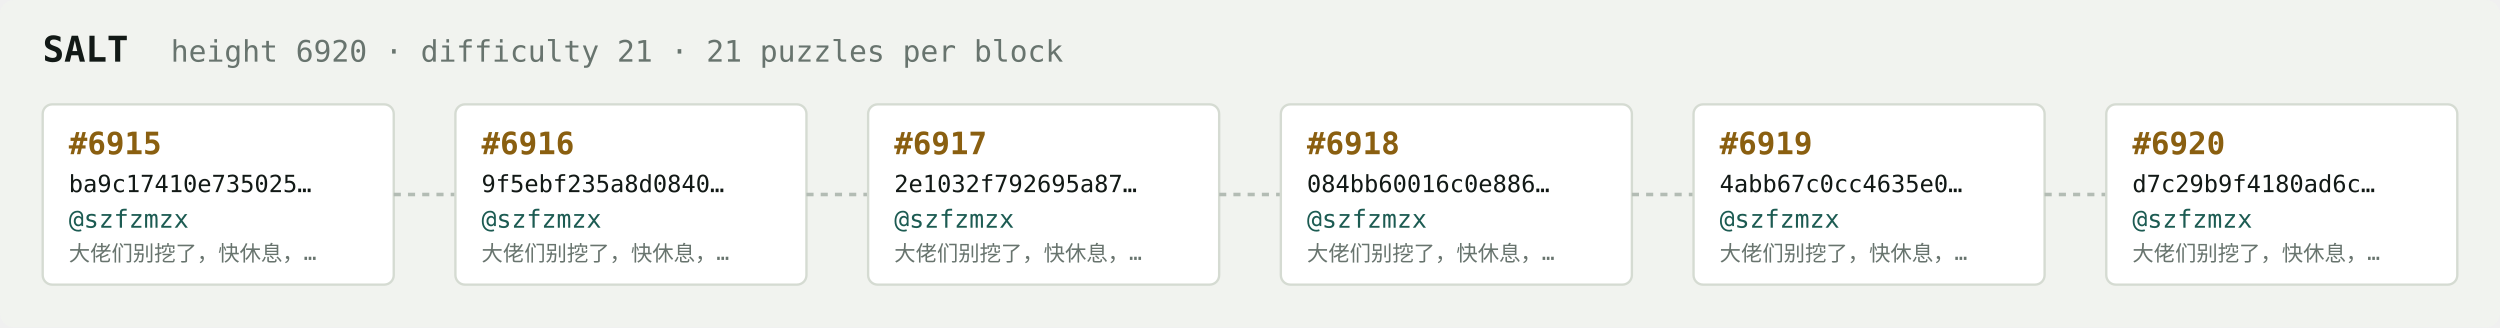
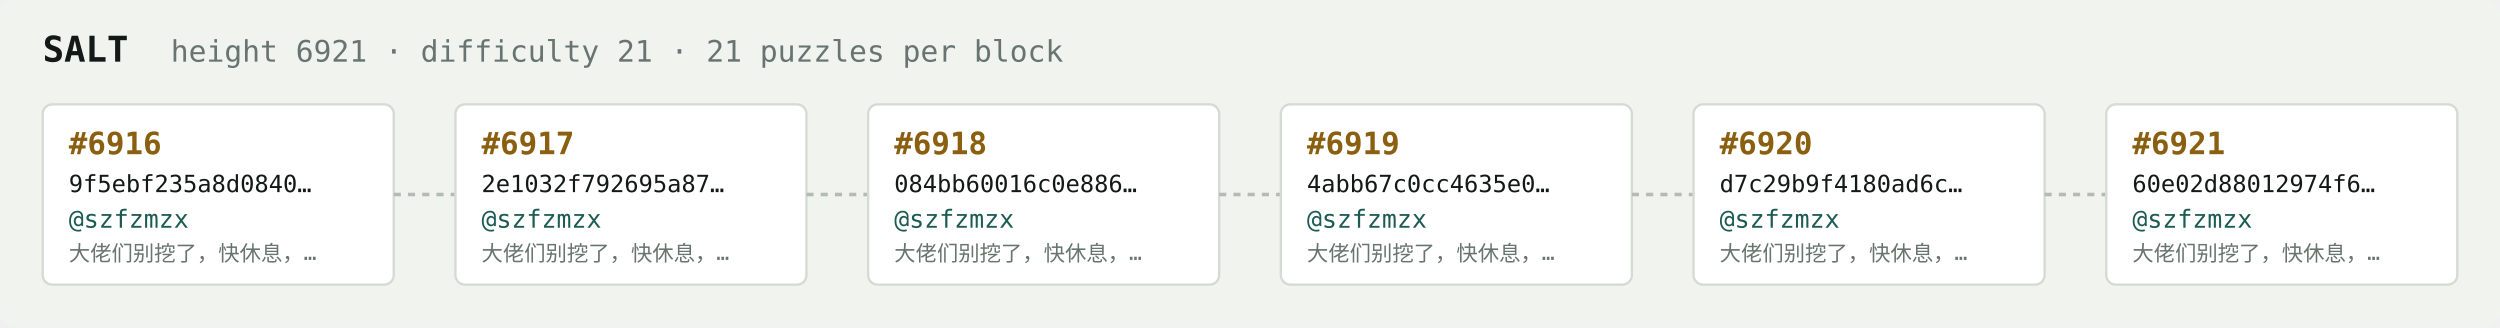
<svg xmlns="http://www.w3.org/2000/svg" width="1054" height="138" viewBox="0 0 1054 138" font-family="ui-monospace,SFMono-Regular,Menlo,monospace">
  <rect fill="#f1f3ef" width="1054" height="138" rx="6" />
  <text x="18" y="26" fill="#121916" font-size="15" font-weight="700">SALT</text>
-   <text x="72" y="26" fill="#68746e" font-size="12.5">height 6920 · difficulty 21 · 21 puzzles per block</text>
+   <text x="72" y="26" fill="#68746e" font-size="12.5">height 6921 · difficulty 21 · 21 puzzles per block</text>
  <rect x="18" y="44" width="148" height="76" rx="4" fill="#ffffff" stroke="#d5dbd2" stroke-width="1" />
-   <text x="29" y="65" fill="#8a5f10" font-size="13" font-weight="700">#6915</text>
-   <text x="29" y="81" fill="#121916" font-size="10">ba9c17410e735025…</text>
+   <text x="29" y="65" fill="#8a5f10" font-size="13" font-weight="700">#6916</text>
+   <text x="29" y="81" fill="#121916" font-size="10">9f5ebf235a8d0840…</text>
  <text x="29" y="96" fill="#1c5b52" font-size="10.5">@szfzmzx</text>
  <text x="29" y="110" fill="#68746e" font-size="9">大佬们别挖了，快休息，…</text>
  <line x1="166" y1="82.0" x2="192" y2="82.0" stroke="#b3bcb4" stroke-width="1.5" stroke-dasharray="3 3" />
  <rect x="192" y="44" width="148" height="76" rx="4" fill="#ffffff" stroke="#d5dbd2" stroke-width="1" />
-   <text x="203" y="65" fill="#8a5f10" font-size="13" font-weight="700">#6916</text>
-   <text x="203" y="81" fill="#121916" font-size="10">9f5ebf235a8d0840…</text>
+   <text x="203" y="65" fill="#8a5f10" font-size="13" font-weight="700">#6917</text>
+   <text x="203" y="81" fill="#121916" font-size="10">2e1032f792695a87…</text>
  <text x="203" y="96" fill="#1c5b52" font-size="10.5">@szfzmzx</text>
  <text x="203" y="110" fill="#68746e" font-size="9">大佬们别挖了，快休息，…</text>
  <line x1="340" y1="82.0" x2="366" y2="82.0" stroke="#b3bcb4" stroke-width="1.5" stroke-dasharray="3 3" />
  <rect x="366" y="44" width="148" height="76" rx="4" fill="#ffffff" stroke="#d5dbd2" stroke-width="1" />
-   <text x="377" y="65" fill="#8a5f10" font-size="13" font-weight="700">#6917</text>
-   <text x="377" y="81" fill="#121916" font-size="10">2e1032f792695a87…</text>
+   <text x="377" y="65" fill="#8a5f10" font-size="13" font-weight="700">#6918</text>
+   <text x="377" y="81" fill="#121916" font-size="10">084bb60016c0e886…</text>
  <text x="377" y="96" fill="#1c5b52" font-size="10.5">@szfzmzx</text>
  <text x="377" y="110" fill="#68746e" font-size="9">大佬们别挖了，快休息，…</text>
  <line x1="514" y1="82.0" x2="540" y2="82.0" stroke="#b3bcb4" stroke-width="1.5" stroke-dasharray="3 3" />
  <rect x="540" y="44" width="148" height="76" rx="4" fill="#ffffff" stroke="#d5dbd2" stroke-width="1" />
-   <text x="551" y="65" fill="#8a5f10" font-size="13" font-weight="700">#6918</text>
-   <text x="551" y="81" fill="#121916" font-size="10">084bb60016c0e886…</text>
+   <text x="551" y="65" fill="#8a5f10" font-size="13" font-weight="700">#6919</text>
+   <text x="551" y="81" fill="#121916" font-size="10">4abb67c0cc4635e0…</text>
  <text x="551" y="96" fill="#1c5b52" font-size="10.5">@szfzmzx</text>
  <text x="551" y="110" fill="#68746e" font-size="9">大佬们别挖了，快休息，…</text>
  <line x1="688" y1="82.0" x2="714" y2="82.0" stroke="#b3bcb4" stroke-width="1.5" stroke-dasharray="3 3" />
  <rect x="714" y="44" width="148" height="76" rx="4" fill="#ffffff" stroke="#d5dbd2" stroke-width="1" />
-   <text x="725" y="65" fill="#8a5f10" font-size="13" font-weight="700">#6919</text>
-   <text x="725" y="81" fill="#121916" font-size="10">4abb67c0cc4635e0…</text>
+   <text x="725" y="65" fill="#8a5f10" font-size="13" font-weight="700">#6920</text>
+   <text x="725" y="81" fill="#121916" font-size="10">d7c29b9f4180ad6c…</text>
  <text x="725" y="96" fill="#1c5b52" font-size="10.5">@szfzmzx</text>
  <text x="725" y="110" fill="#68746e" font-size="9">大佬们别挖了，快休息，…</text>
  <line x1="862" y1="82.0" x2="888" y2="82.0" stroke="#b3bcb4" stroke-width="1.5" stroke-dasharray="3 3" />
  <rect x="888" y="44" width="148" height="76" rx="4" fill="#ffffff" stroke="#d5dbd2" stroke-width="1" />
-   <text x="899" y="65" fill="#8a5f10" font-size="13" font-weight="700">#6920</text>
-   <text x="899" y="81" fill="#121916" font-size="10">d7c29b9f4180ad6c…</text>
+   <text x="899" y="65" fill="#8a5f10" font-size="13" font-weight="700">#6921</text>
+   <text x="899" y="81" fill="#121916" font-size="10">60e02d88012974f6…</text>
  <text x="899" y="96" fill="#1c5b52" font-size="10.5">@szfzmzx</text>
  <text x="899" y="110" fill="#68746e" font-size="9">大佬们别挖了，快休息，…</text>
</svg>
